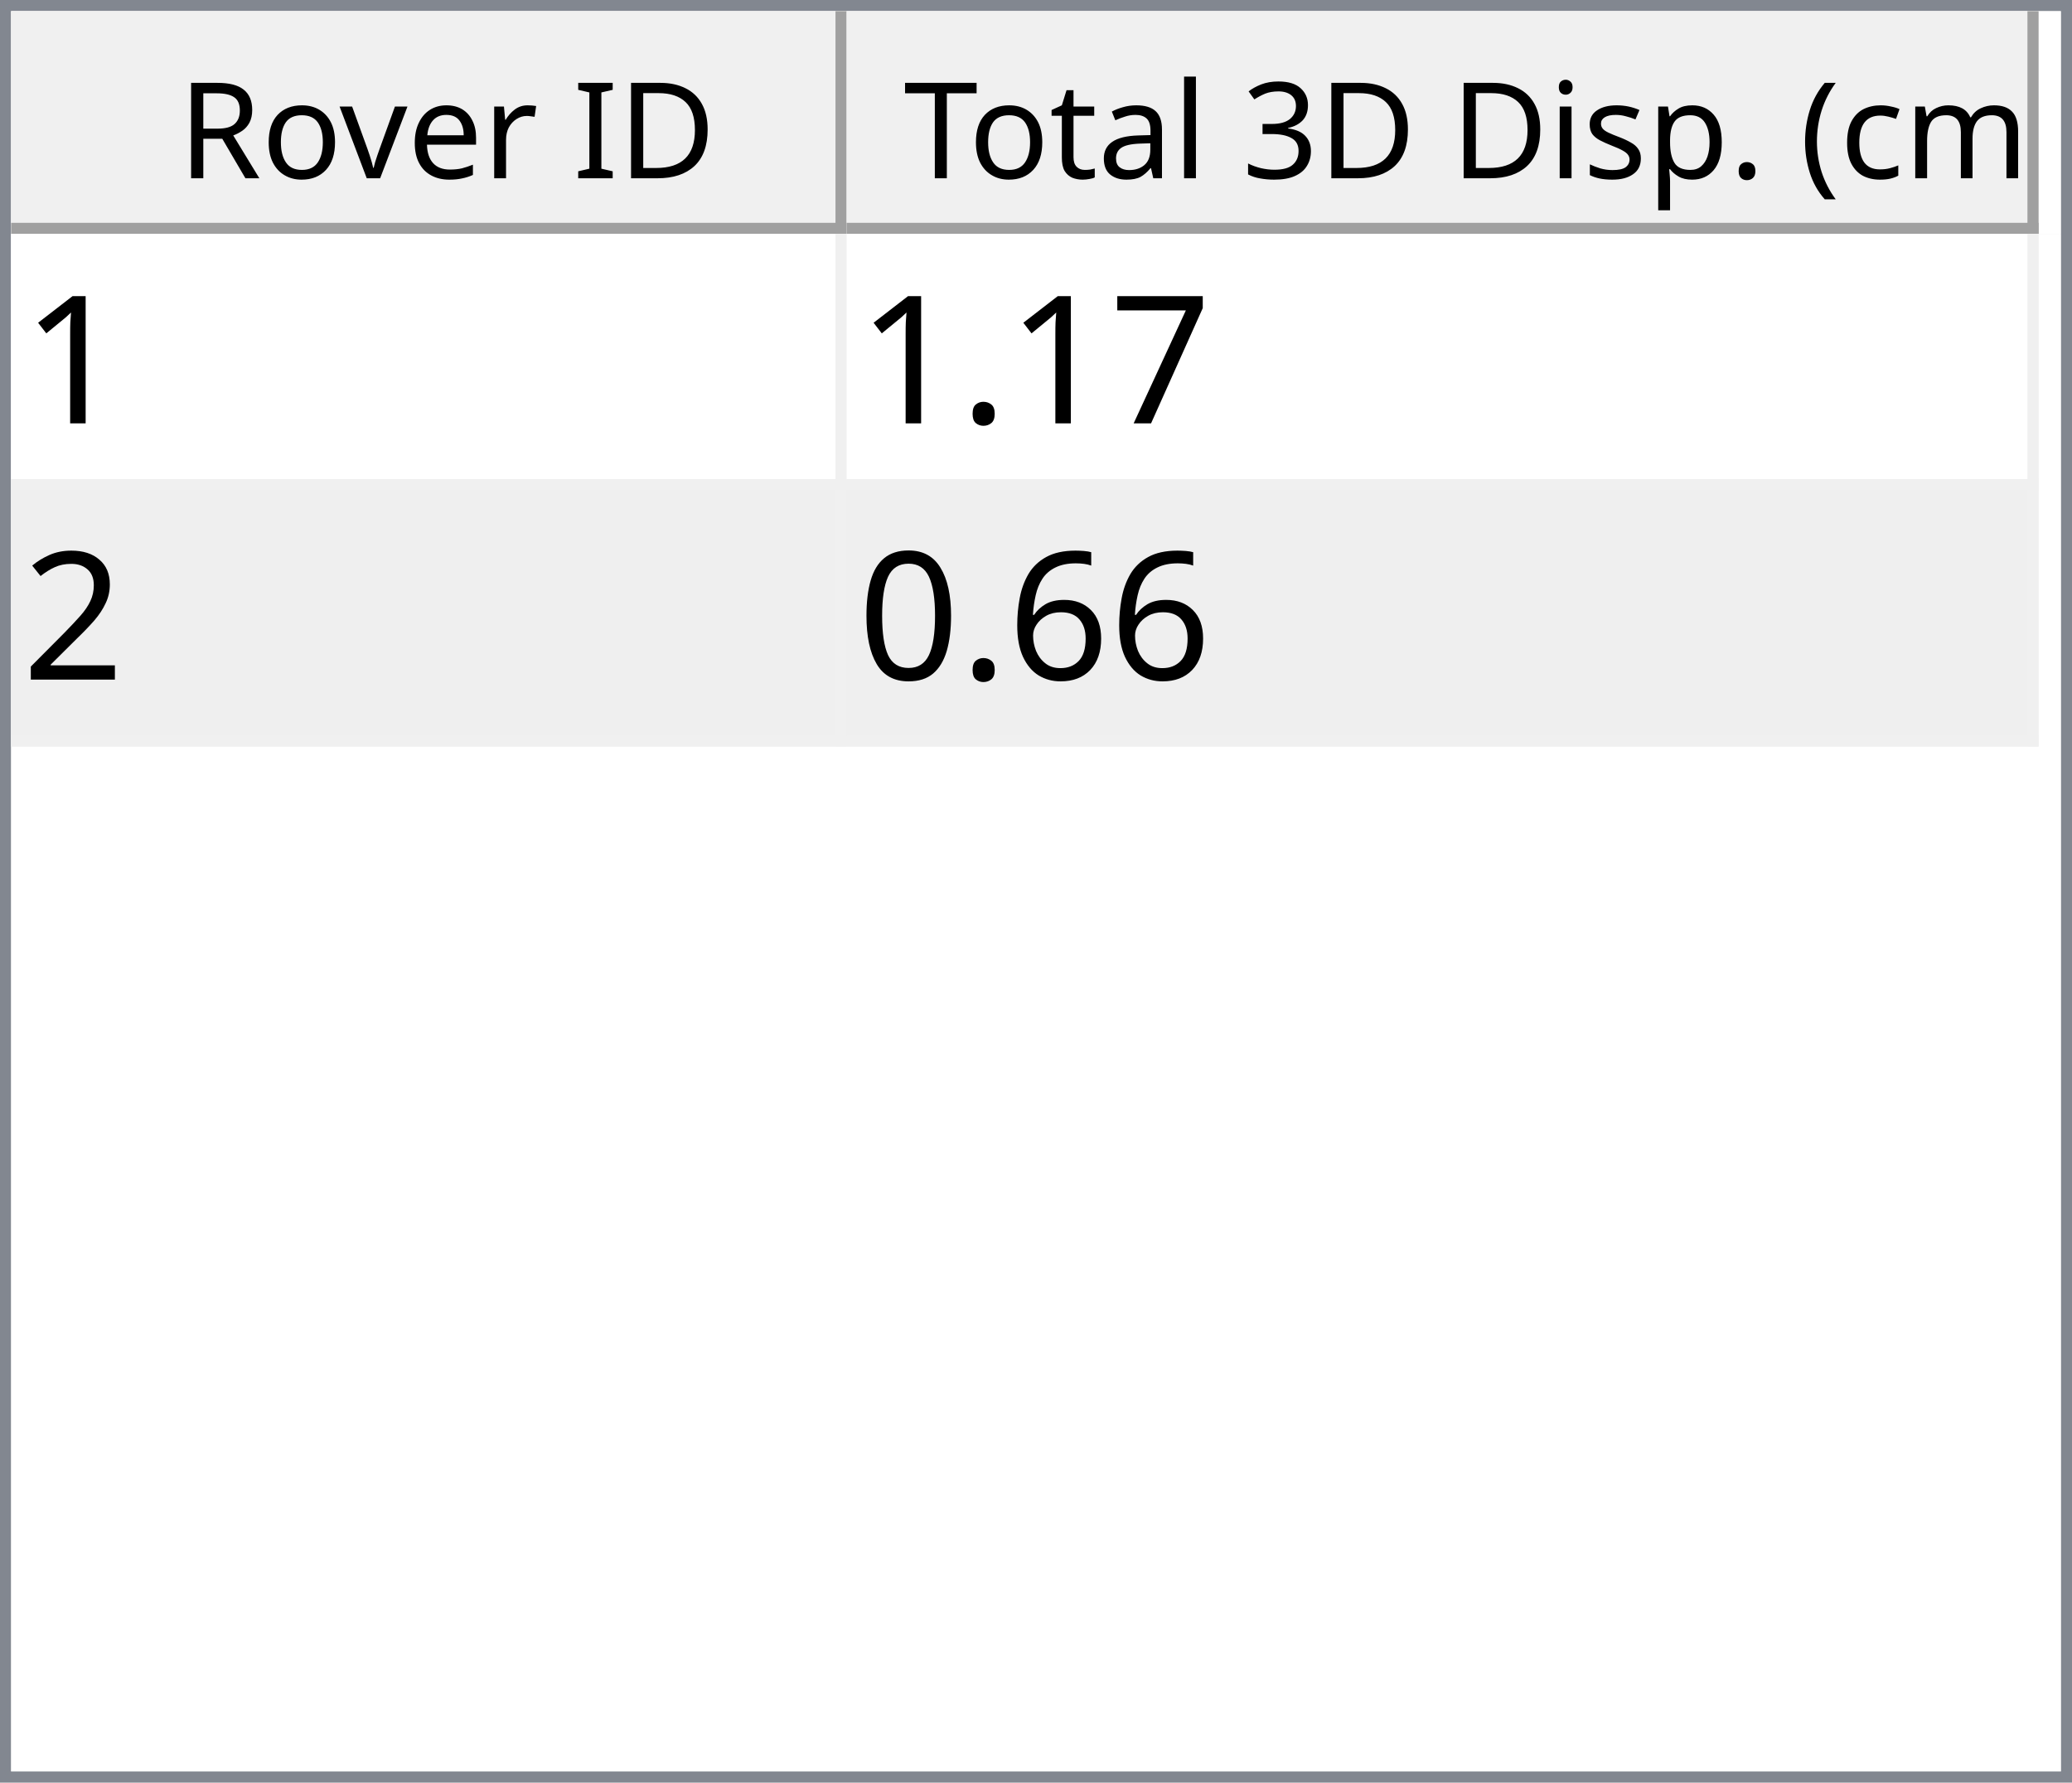
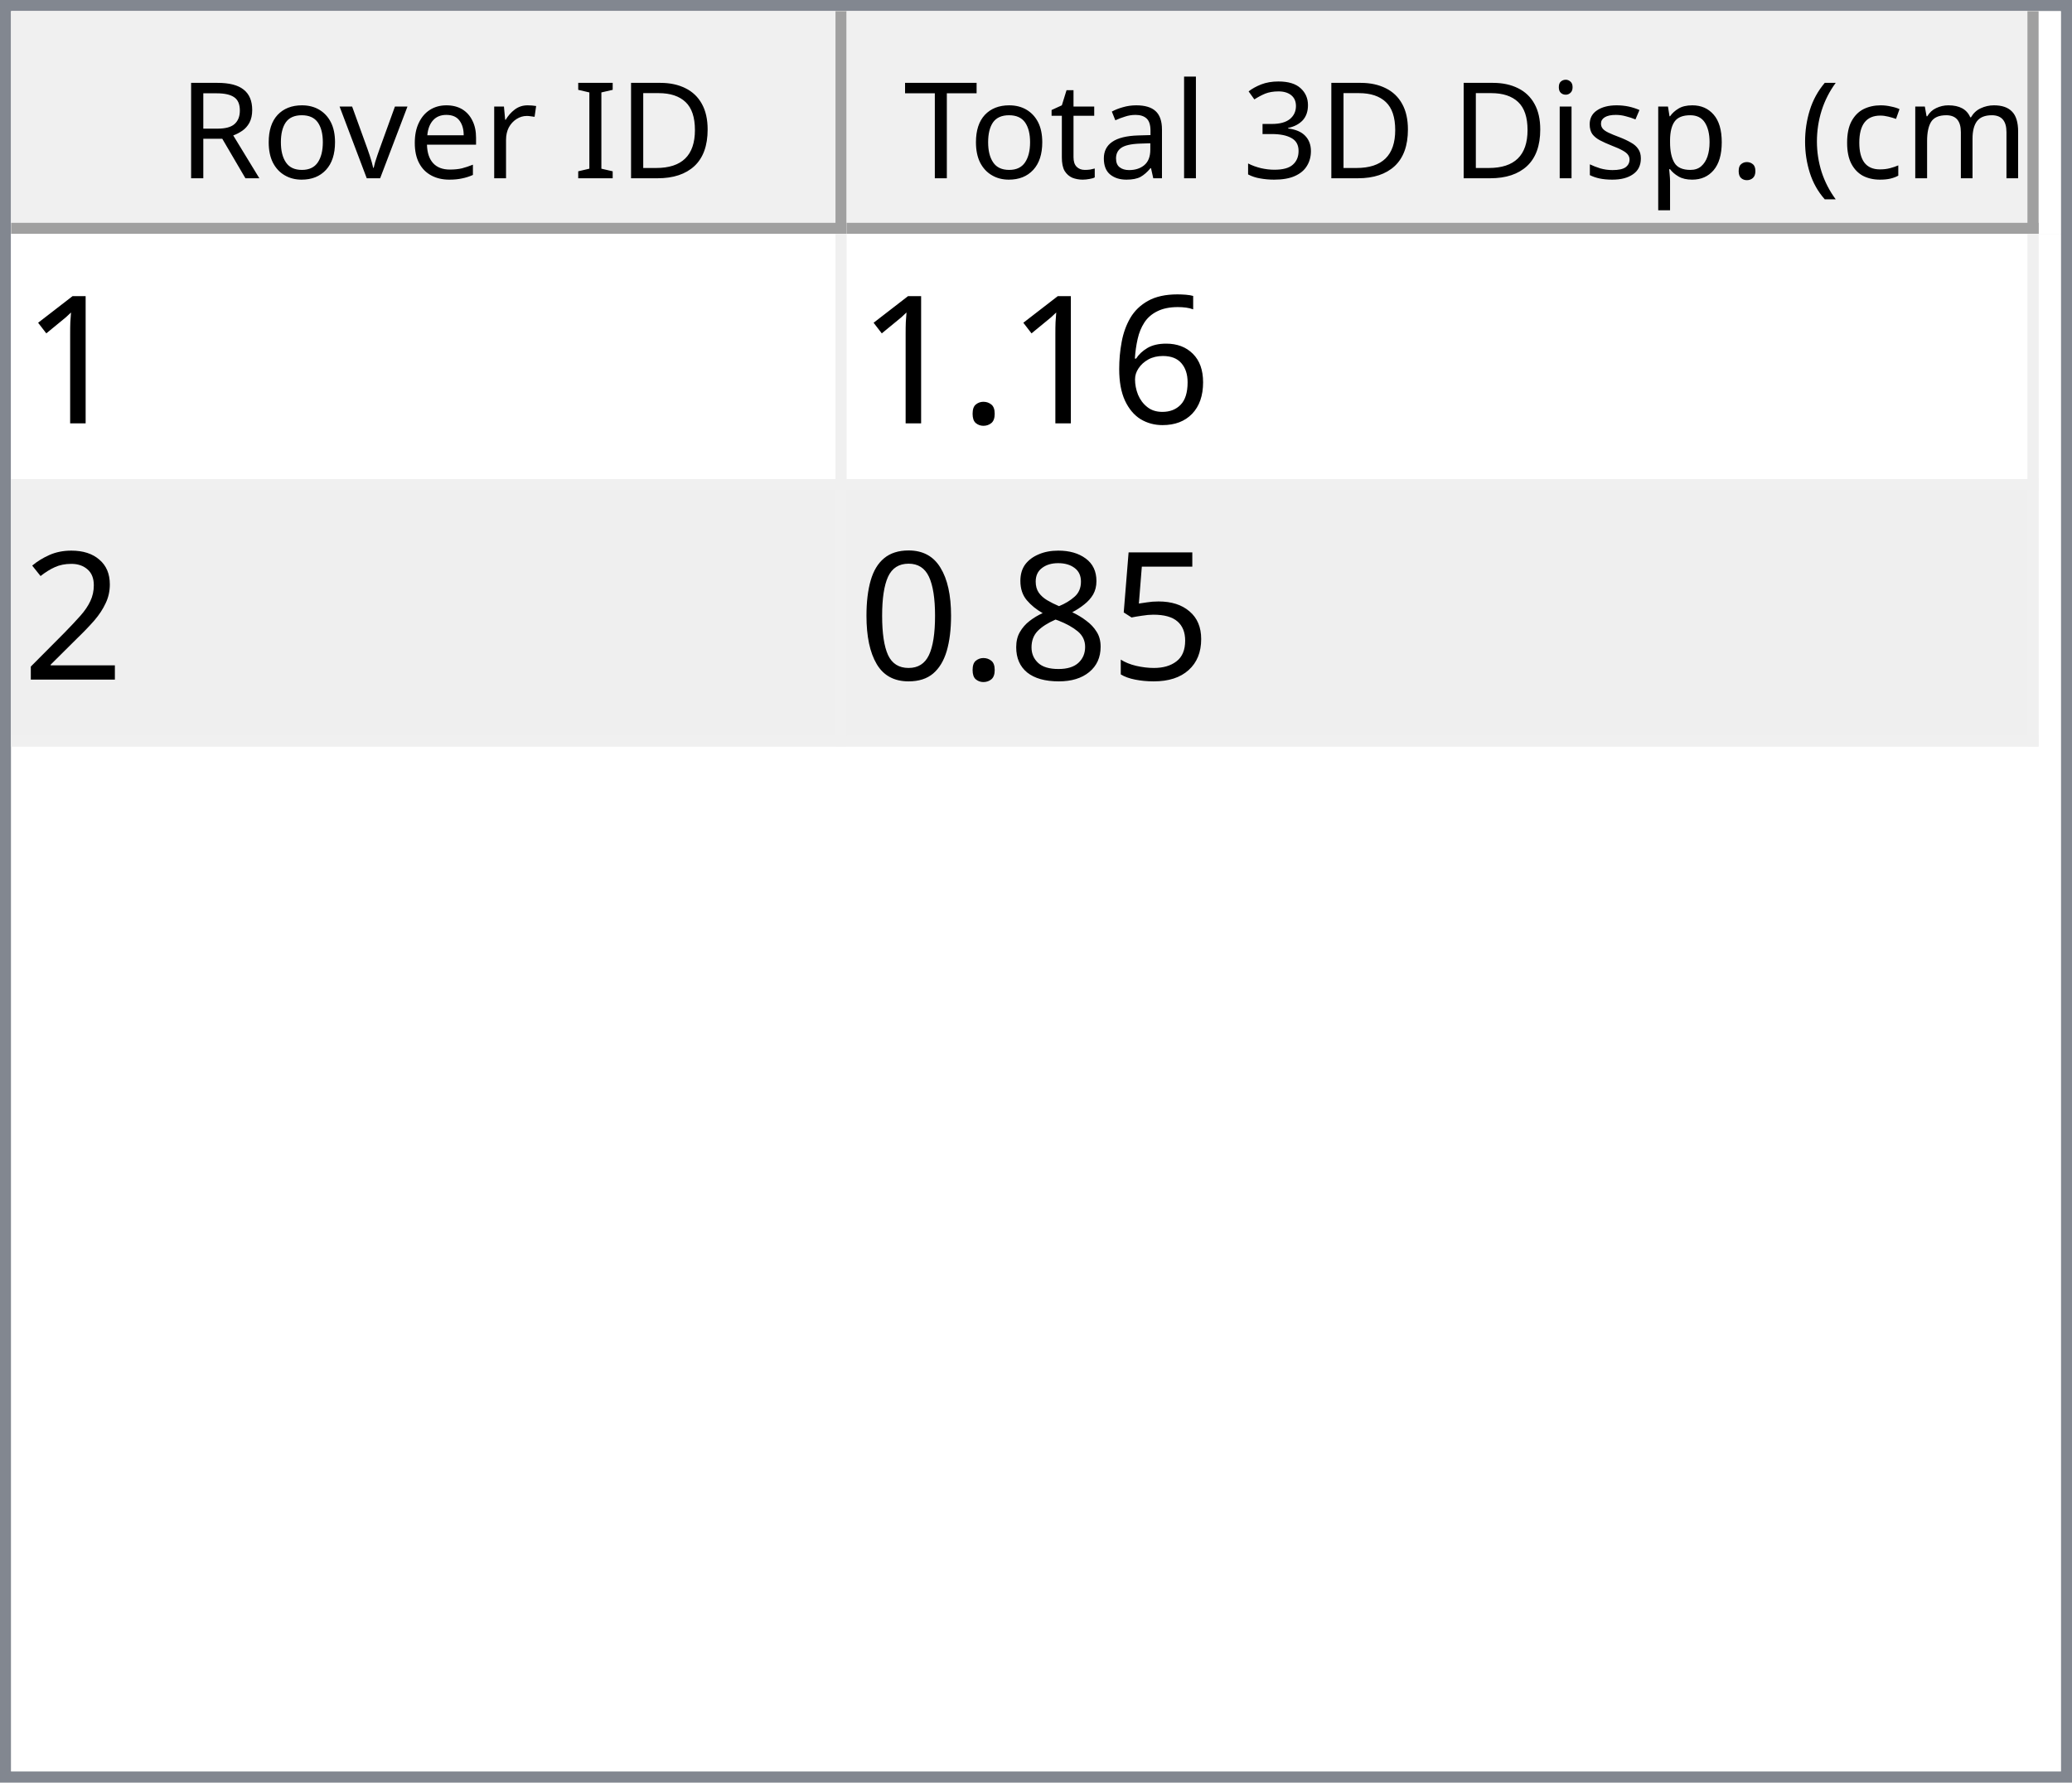
<svg xmlns="http://www.w3.org/2000/svg" style="fill-opacity:1; color-rendering:auto; color-interpolation:auto; text-rendering:auto; stroke:black; stroke-linecap:square; stroke-miterlimit:10; shape-rendering:auto; stroke-opacity:1; fill:black; stroke-dasharray:none; font-weight:normal; stroke-width:1; font-family:'Dialog'; font-style:normal; stroke-linejoin:miter; font-size:12px; stroke-dashoffset:0; image-rendering:auto;" width="186" height="160">
  <defs id="genericDefs" />
  <g>
    <defs id="defs1">
      <clipPath clipPathUnits="userSpaceOnUse" id="clipPath1">
        <path d="M0 0 L186 0 L186 160 L0 160 L0 0 Z" />
      </clipPath>
      <clipPath clipPathUnits="userSpaceOnUse" id="clipPath2">
        <path d="M0 0 L0 160 L186 160 L186 0 Z" />
      </clipPath>
      <clipPath clipPathUnits="userSpaceOnUse" id="clipPath3">
        <path d="M0 0 L0 20 L184 20 L184 0 Z" />
      </clipPath>
      <clipPath clipPathUnits="userSpaceOnUse" id="clipPath4">
        <path d="M0 0 L0 20 L75 20 L75 0 Z" />
      </clipPath>
      <clipPath clipPathUnits="userSpaceOnUse" id="clipPath5">
        <path d="M1 1 L1 19 L74 19 L74 1 Z" />
      </clipPath>
      <clipPath clipPathUnits="userSpaceOnUse" id="clipPath6">
        <path d="M0 0 L0 18 L73 18 L73 0 Z" />
      </clipPath>
      <clipPath clipPathUnits="userSpaceOnUse" id="clipPath7">
        <path d="M-0.5 -0.5 L-0.5 19.5 L74.5 19.5 L74.5 -0.5 Z" />
      </clipPath>
      <clipPath clipPathUnits="userSpaceOnUse" id="clipPath8">
        <path d="M0 0 L0 20 L107 20 L107 0 Z" />
      </clipPath>
      <clipPath clipPathUnits="userSpaceOnUse" id="clipPath9">
        <path d="M1 1 L1 19 L106 19 L106 1 Z" />
      </clipPath>
      <clipPath clipPathUnits="userSpaceOnUse" id="clipPath10">
        <path d="M0 0 L0 18 L105 18 L105 0 Z" />
      </clipPath>
      <clipPath clipPathUnits="userSpaceOnUse" id="clipPath11">
        <path d="M-0.5 -0.5 L-0.5 19.5 L106.5 19.5 L106.5 -0.5 Z" />
      </clipPath>
      <clipPath clipPathUnits="userSpaceOnUse" id="clipPath12">
        <path d="M0 0 L0 138 L184 138 L184 0 Z" />
      </clipPath>
      <clipPath clipPathUnits="userSpaceOnUse" id="clipPath13">
        <path d="M0 0 L0 46 L182 46 L182 0 Z" />
      </clipPath>
      <clipPath clipPathUnits="userSpaceOnUse" id="clipPath14">
        <path d="M-0.5 -0.5 L-0.5 45.5 L181.5 45.5 L181.5 -0.5 Z" />
      </clipPath>
      <clipPath clipPathUnits="userSpaceOnUse" id="clipPath15">
        <path d="M0 0 L0 22 L74 22 L74 0 Z" />
      </clipPath>
      <clipPath clipPathUnits="userSpaceOnUse" id="clipPath16">
        <path d="M0 0 L0 22 L106 22 L106 0 Z" />
      </clipPath>
      <font horiz-adv-x="64.551" id="font1">
        <font-face ascent="107.91" descent="25.098" units-per-em="100" style="font-style:normal; font-family:Segoe UI; font-weight:normal;" />
        <missing-glyph horiz-adv-x="64.551" d="M8.109 0 L8.109 68.266 L56.453 68.266 L56.453 0 L8.109 0 ZM15.328 7.234 L49.219 7.234 L49.219 61.031 L15.328 61.031 L15.328 7.234 Z" />
        <glyph unicode="D" horiz-adv-x="70.117" d="M9.188 0 L9.188 70.016 L28.516 70.016 Q65.531 70.016 65.531 35.891 Q65.531 19.672 55.25 9.836 Q44.969 0 27.734 0 L9.188 0 ZM17.391 62.594 L17.391 7.422 L27.828 7.422 Q41.609 7.422 49.273 14.797 Q56.938 22.172 56.938 35.688 Q56.938 62.594 28.328 62.594 L17.391 62.594 Z" />
        <glyph unicode="I" horiz-adv-x="26.611" d="M17.391 0 L9.188 0 L9.188 70.016 L17.391 70.016 L17.391 0 Z" />
        <glyph unicode=" " horiz-adv-x="27.393" d="" />
        <glyph unicode="r" horiz-adv-x="34.766" d="M34.188 41.891 Q32.078 43.5 28.125 43.5 Q23 43.5 19.555 38.672 Q16.109 33.844 16.109 25.484 L16.109 0 L8.109 0 L8.109 50 L16.109 50 L16.109 39.703 L16.312 39.703 Q18.016 44.969 21.531 47.922 Q25.047 50.875 29.391 50.875 Q32.516 50.875 34.188 50.203 L34.188 41.891 Z" />
        <glyph unicode="e" horiz-adv-x="52.295" d="M48.297 23 L12.984 23 Q13.188 14.656 17.484 10.109 Q21.781 5.562 29.297 5.562 Q37.75 5.562 44.828 11.141 L44.828 3.609 Q38.234 -1.172 27.391 -1.172 Q16.797 -1.172 10.742 5.641 Q4.688 12.453 4.688 24.812 Q4.688 36.469 11.305 43.82 Q17.922 51.172 27.734 51.172 Q37.547 51.172 42.922 44.828 Q48.297 38.484 48.297 27.203 L48.297 23 ZM40.094 29.781 Q40.047 36.719 36.75 40.578 Q33.453 44.438 27.594 44.438 Q21.922 44.438 17.969 40.383 Q14.016 36.328 13.094 29.781 L40.094 29.781 Z" />
        <glyph unicode="v" horiz-adv-x="47.9" d="M47.406 50 L27.484 0 L19.625 0 L0.688 50 L9.469 50 L22.172 13.672 Q23.578 9.672 23.922 6.688 L24.125 6.688 Q24.609 10.453 25.688 13.484 L38.969 50 L47.406 50 Z" />
        <glyph unicode="o" horiz-adv-x="58.594" d="M29 -1.172 Q17.922 -1.172 11.305 5.836 Q4.688 12.844 4.688 24.422 Q4.688 37.016 11.57 44.094 Q18.453 51.172 30.172 51.172 Q41.359 51.172 47.633 44.289 Q53.906 37.406 53.906 25.203 Q53.906 13.234 47.141 6.031 Q40.375 -1.172 29 -1.172 ZM29.594 44.438 Q21.875 44.438 17.383 39.188 Q12.891 33.938 12.891 24.703 Q12.891 15.828 17.43 10.695 Q21.969 5.562 29.594 5.562 Q37.359 5.562 41.531 10.594 Q45.703 15.625 45.703 24.906 Q45.703 34.281 41.531 39.359 Q37.359 44.438 29.594 44.438 Z" />
        <glyph unicode="R" horiz-adv-x="59.814" d="M59.375 0 L49.609 0 L37.891 19.625 Q36.281 22.359 34.766 24.289 Q33.25 26.219 31.664 27.438 Q30.078 28.656 28.25 29.219 Q26.422 29.781 24.125 29.781 L17.391 29.781 L17.391 0 L9.188 0 L9.188 70.016 L30.078 70.016 Q34.672 70.016 38.555 68.867 Q42.438 67.719 45.289 65.375 Q48.141 63.031 49.758 59.547 Q51.375 56.062 51.375 51.375 Q51.375 47.703 50.273 44.656 Q49.172 41.609 47.148 39.211 Q45.125 36.812 42.266 35.133 Q39.406 33.453 35.844 32.516 L35.844 32.328 Q37.594 31.547 38.891 30.547 Q40.188 29.547 41.359 28.18 Q42.531 26.812 43.68 25.078 Q44.828 23.344 46.234 21.047 L59.375 0 ZM17.391 62.594 L17.391 37.203 L28.516 37.203 Q31.594 37.203 34.203 38.133 Q36.812 39.062 38.719 40.797 Q40.625 42.531 41.703 45.047 Q42.781 47.562 42.781 50.688 Q42.781 56.297 39.141 59.445 Q35.5 62.594 28.609 62.594 L17.391 62.594 Z" />
        <glyph unicode=")" horiz-adv-x="30.176" d="M8.297 -15.922 L1.172 -15.922 Q16.406 2.344 16.406 26.812 Q16.406 51.469 1.078 70.016 L8.297 70.016 Q23.531 52.156 23.531 26.703 Q23.531 1.375 8.297 -15.922 Z" />
        <glyph unicode="m" horiz-adv-x="86.133" d="M79.109 0 L71.094 0 L71.094 28.719 Q71.094 37.016 68.531 40.727 Q65.969 44.438 59.906 44.438 Q54.781 44.438 51.195 39.75 Q47.609 35.062 47.609 28.516 L47.609 0 L39.594 0 L39.594 29.688 Q39.594 44.438 28.219 44.438 Q22.953 44.438 19.531 40.016 Q16.109 35.594 16.109 28.516 L16.109 0 L8.109 0 L8.109 50 L16.109 50 L16.109 42.094 L16.312 42.094 Q21.625 51.172 31.844 51.172 Q36.969 51.172 40.773 48.312 Q44.578 45.453 46 40.828 Q51.562 51.172 62.594 51.172 Q79.109 51.172 79.109 30.812 L79.109 0 Z" />
        <glyph unicode="c" horiz-adv-x="46.191" d="M42.188 2.297 Q36.422 -1.172 28.516 -1.172 Q17.828 -1.172 11.258 5.789 Q4.688 12.75 4.688 23.828 Q4.688 36.188 11.766 43.68 Q18.844 51.172 30.672 51.172 Q37.25 51.172 42.281 48.734 L42.281 40.531 Q36.719 44.438 30.375 44.438 Q22.703 44.438 17.797 38.945 Q12.891 33.453 12.891 24.516 Q12.891 15.719 17.508 10.641 Q22.125 5.562 29.891 5.562 Q36.422 5.562 42.188 9.906 L42.188 2.297 Z" />
        <glyph unicode="(" horiz-adv-x="30.176" d="M29.109 -15.922 L21.969 -15.922 Q6.844 1.375 6.844 26.703 Q6.844 52.156 21.969 70.016 L29.203 70.016 Q13.875 51.469 13.875 26.812 Q13.875 2.344 29.109 -15.922 Z" />
        <glyph unicode="." horiz-adv-x="21.68" d="M10.891 -1.078 Q8.641 -1.078 7.055 0.539 Q5.469 2.156 5.469 4.391 Q5.469 6.641 7.055 8.273 Q8.641 9.906 10.891 9.906 Q13.188 9.906 14.797 8.273 Q16.406 6.641 16.406 4.391 Q16.406 2.156 14.797 0.539 Q13.188 -1.078 10.891 -1.078 Z" />
        <glyph unicode="p" horiz-adv-x="58.789" d="M16.312 7.234 L16.109 7.234 L16.109 -23 L8.109 -23 L8.109 50 L16.109 50 L16.109 41.219 L16.312 41.219 Q22.219 51.172 33.594 51.172 Q43.266 51.172 48.688 44.461 Q54.109 37.75 54.109 26.469 Q54.109 13.922 48 6.375 Q41.891 -1.172 31.297 -1.172 Q21.578 -1.172 16.312 7.234 ZM16.109 27.391 L16.109 20.406 Q16.109 14.203 20.141 9.883 Q24.172 5.562 30.375 5.562 Q37.641 5.562 41.773 11.133 Q45.906 16.703 45.906 26.609 Q45.906 34.969 42.047 39.703 Q38.188 44.438 31.594 44.438 Q24.609 44.438 20.359 39.578 Q16.109 34.719 16.109 27.391 Z" />
        <glyph unicode="s" horiz-adv-x="42.432" d="M5.078 1.812 L5.078 10.406 Q11.625 5.562 19.484 5.562 Q30.031 5.562 30.031 12.594 Q30.031 14.594 29.125 15.992 Q28.219 17.391 26.68 18.461 Q25.141 19.531 23.07 20.383 Q21 21.234 18.609 22.172 Q15.281 23.484 12.766 24.828 Q10.25 26.172 8.57 27.859 Q6.891 29.547 6.031 31.695 Q5.172 33.844 5.172 36.719 Q5.172 40.234 6.789 42.945 Q8.406 45.656 11.086 47.484 Q13.766 49.312 17.211 50.242 Q20.656 51.172 24.312 51.172 Q30.812 51.172 35.938 48.922 L35.938 40.828 Q30.422 44.438 23.25 44.438 Q21 44.438 19.195 43.922 Q17.391 43.406 16.094 42.477 Q14.797 41.547 14.086 40.258 Q13.375 38.969 13.375 37.406 Q13.375 35.453 14.086 34.133 Q14.797 32.812 16.164 31.789 Q17.531 30.766 19.484 29.938 Q21.438 29.109 23.922 28.125 Q27.25 26.859 29.883 25.516 Q32.516 24.172 34.375 22.484 Q36.234 20.797 37.234 18.602 Q38.234 16.406 38.234 13.375 Q38.234 9.672 36.602 6.938 Q34.969 4.203 32.234 2.398 Q29.5 0.594 25.93 -0.289 Q22.359 -1.172 18.453 -1.172 Q10.75 -1.172 5.078 1.812 Z" />
        <glyph unicode="i" horiz-adv-x="24.219" d="M12.203 62.703 Q10.062 62.703 8.547 64.164 Q7.031 65.625 7.031 67.875 Q7.031 70.125 8.547 71.609 Q10.062 73.094 12.203 73.094 Q14.406 73.094 15.945 71.609 Q17.484 70.125 17.484 67.875 Q17.484 65.719 15.945 64.211 Q14.406 62.703 12.203 62.703 ZM16.109 0 L8.109 0 L8.109 50 L16.109 50 L16.109 0 Z" />
        <glyph unicode="3" horiz-adv-x="53.906" d="M46.531 19.828 Q46.531 15.094 44.75 11.211 Q42.969 7.328 39.719 4.57 Q36.469 1.812 31.93 0.297 Q27.391 -1.219 21.922 -1.219 Q11.922 -1.219 6 2.594 L6 11.188 Q13.094 5.609 22.219 5.609 Q25.875 5.609 28.828 6.539 Q31.781 7.469 33.906 9.227 Q36.031 10.984 37.18 13.477 Q38.328 15.969 38.328 19.094 Q38.328 32.812 18.797 32.812 L12.984 32.812 L12.984 39.594 L18.5 39.594 Q35.797 39.594 35.797 52.484 Q35.797 64.406 22.609 64.406 Q15.188 64.406 8.688 59.422 L8.688 67.188 Q15.375 71.188 24.609 71.188 Q29 71.188 32.57 69.969 Q36.141 68.75 38.68 66.555 Q41.219 64.359 42.609 61.281 Q44 58.203 44 54.5 Q44 40.672 30.031 36.719 L30.031 36.531 Q33.594 36.141 36.625 34.797 Q39.656 33.453 41.852 31.305 Q44.047 29.156 45.289 26.25 Q46.531 23.344 46.531 19.828 Z" />
        <glyph unicode="l" horiz-adv-x="24.219" d="M16.109 0 L8.109 0 L8.109 74.031 L16.109 74.031 L16.109 0 Z" />
        <glyph unicode="a" horiz-adv-x="50.879" d="M43.891 0 L35.891 0 L35.891 7.812 L35.688 7.812 Q30.469 -1.172 20.312 -1.172 Q12.844 -1.172 8.617 2.781 Q4.391 6.734 4.391 13.281 Q4.391 27.297 20.906 29.594 L35.891 31.688 Q35.891 44.438 25.594 44.438 Q16.547 44.438 9.281 38.281 L9.281 46.484 Q16.656 51.172 26.266 51.172 Q43.891 51.172 43.891 32.516 L43.891 0 ZM35.891 25.297 L23.828 23.641 Q18.266 22.859 15.43 20.875 Q12.594 18.891 12.594 13.875 Q12.594 10.203 15.211 7.883 Q17.828 5.562 22.172 5.562 Q28.125 5.562 32.008 9.742 Q35.891 13.922 35.891 20.312 L35.891 25.297 Z" />
        <glyph unicode="t" horiz-adv-x="33.887" d="M31.297 0.484 Q28.469 -1.078 23.828 -1.078 Q10.688 -1.078 10.688 13.578 L10.688 43.172 L2.094 43.172 L2.094 50 L10.688 50 L10.688 62.203 L18.703 64.797 L18.703 50 L31.297 50 L31.297 43.172 L18.703 43.172 L18.703 14.984 Q18.703 9.969 20.414 7.82 Q22.125 5.672 26.078 5.672 Q29.109 5.672 31.297 7.328 L31.297 0.484 Z" />
        <glyph unicode="T" horiz-adv-x="52.393" d="M50.594 62.594 L30.375 62.594 L30.375 0 L22.172 0 L22.172 62.594 L2 62.594 L2 70.016 L50.594 70.016 L50.594 62.594 Z" />
      </font>
      <font horiz-adv-x="75.0" id="font2">
        <font-face ascent="100.537" descent="21.973" units-per-em="100" style="font-style:normal; font-family:sans-serif; font-weight:normal;" />
        <missing-glyph horiz-adv-x="75.0" d="M12.5 0 L12.5 62.5 L62.5 62.5 L62.5 0 L12.5 0 ZM14.062 1.562 L60.938 1.562 L60.938 60.938 L14.062 60.938 L14.062 1.562 Z" />
        <glyph unicode="1" horiz-adv-x="55.615" d="M37.25 0 L28.469 0 L28.469 56 Q25.297 52.984 20.141 49.953 Q14.984 46.922 10.891 45.406 L10.891 53.906 Q18.266 57.375 23.781 62.305 Q29.297 67.234 31.594 71.875 L37.25 71.875 L37.25 0 Z" />
-         <glyph unicode="7" horiz-adv-x="55.615" d="M4.734 62.203 L4.734 70.656 L51.078 70.656 L51.078 63.812 Q44.234 56.547 37.523 44.484 Q30.812 32.422 27.156 19.672 Q24.516 10.688 23.781 0 L14.75 0 Q14.891 8.453 18.062 20.414 Q21.234 32.375 27.172 43.484 Q33.109 54.594 39.797 62.203 L4.734 62.203 Z" />
+         <glyph unicode="6" horiz-adv-x="55.615" d="M49.75 54.047 L41.016 53.375 Q39.844 58.547 37.703 60.891 Q34.125 64.656 28.906 64.656 Q24.703 64.656 21.531 62.312 Q17.391 59.281 14.992 53.469 Q12.594 47.656 12.5 36.922 Q15.672 41.75 20.266 44.094 Q24.859 46.438 29.891 46.438 Q38.672 46.438 44.852 39.969 Q51.031 33.5 51.031 23.25 Q51.031 16.5 48.125 10.719 Q45.219 4.938 40.141 1.859 Q35.062 -1.219 28.609 -1.219 Q17.625 -1.219 10.695 6.859 Q3.766 14.938 3.766 33.5 Q3.766 54.25 11.422 63.672 Q18.109 71.875 29.438 71.875 Q37.891 71.875 43.289 67.141 Q48.688 62.406 49.75 54.047 ZM13.875 23.188 Q13.875 18.656 15.797 14.508 Q17.719 10.359 21.188 8.18 Q24.656 6 28.469 6 Q34.031 6 38.039 10.492 Q42.047 14.984 42.047 22.703 Q42.047 30.125 38.086 34.398 Q34.125 38.672 28.125 38.672 Q22.172 38.672 18.023 34.398 Q13.875 30.125 13.875 23.188 Z" />
        <glyph unicode="." horiz-adv-x="27.783" d="M9.078 0 L9.078 10.016 L19.094 10.016 L19.094 0 L9.078 0 Z" />
        <glyph unicode="2" horiz-adv-x="55.615" d="M50.344 8.453 L50.344 0 L3.031 0 Q2.938 3.172 4.047 6.109 Q5.859 10.938 9.836 15.625 Q13.812 20.312 21.344 26.469 Q33.016 36.031 37.117 41.625 Q41.219 47.219 41.219 52.203 Q41.219 57.422 37.477 61.008 Q33.734 64.594 27.734 64.594 Q21.391 64.594 17.578 60.789 Q13.766 56.984 13.719 50.25 L4.688 51.172 Q5.609 61.281 11.664 66.578 Q17.719 71.875 27.938 71.875 Q38.234 71.875 44.242 66.164 Q50.25 60.453 50.25 52 Q50.25 47.703 48.492 43.555 Q46.734 39.406 42.656 34.812 Q38.578 30.219 29.109 22.219 Q21.188 15.578 18.945 13.211 Q16.703 10.844 15.234 8.453 L50.344 8.453 Z" />
-         <glyph unicode="6" horiz-adv-x="55.615" d="M49.75 54.047 L41.016 53.375 Q39.844 58.547 37.703 60.891 Q34.125 64.656 28.906 64.656 Q24.703 64.656 21.531 62.312 Q17.391 59.281 14.992 53.469 Q12.594 47.656 12.5 36.922 Q15.672 41.75 20.266 44.094 Q24.859 46.438 29.891 46.438 Q38.672 46.438 44.852 39.969 Q51.031 33.5 51.031 23.25 Q51.031 16.5 48.125 10.719 Q45.219 4.938 40.141 1.859 Q35.062 -1.219 28.609 -1.219 Q17.625 -1.219 10.695 6.859 Q3.766 14.938 3.766 33.5 Q3.766 54.25 11.422 63.672 Q18.109 71.875 29.438 71.875 Q37.891 71.875 43.289 67.141 Q48.688 62.406 49.75 54.047 ZM13.875 23.188 Q13.875 18.656 15.797 14.508 Q17.719 10.359 21.188 8.18 Q24.656 6 28.469 6 Q34.031 6 38.039 10.492 Q42.047 14.984 42.047 22.703 Q42.047 30.125 38.086 34.398 Q34.125 38.672 28.125 38.672 Q22.172 38.672 18.023 34.398 Q13.875 30.125 13.875 23.188 Z" />
+         <glyph unicode="5" horiz-adv-x="55.615" d="M4.156 18.75 L13.375 19.531 Q14.406 12.797 18.141 9.398 Q21.875 6 27.156 6 Q33.5 6 37.891 10.789 Q42.281 15.578 42.281 23.484 Q42.281 31 38.062 35.352 Q33.844 39.703 27 39.703 Q22.75 39.703 19.336 37.773 Q15.922 35.844 13.969 32.766 L5.719 33.844 L12.641 70.609 L48.25 70.609 L48.25 62.203 L19.672 62.203 L15.828 42.969 Q22.266 47.469 29.344 47.469 Q38.719 47.469 45.164 40.969 Q51.609 34.469 51.609 24.266 Q51.609 14.547 45.953 7.469 Q39.062 -1.219 27.156 -1.219 Q17.391 -1.219 11.211 4.25 Q5.031 9.719 4.156 18.75 Z" />
+         <glyph unicode="8" horiz-adv-x="55.615" d="M17.672 38.812 Q12.203 40.828 9.57 44.539 Q6.938 48.25 6.938 53.422 Q6.938 61.234 12.555 66.555 Q18.172 71.875 27.484 71.875 Q36.859 71.875 42.578 66.43 Q48.297 60.984 48.297 53.172 Q48.297 48.188 45.68 44.508 Q43.062 40.828 37.75 38.812 Q44.344 36.672 47.781 31.883 Q51.219 27.094 51.219 20.453 Q51.219 11.281 44.727 5.031 Q38.234 -1.219 27.641 -1.219 Q17.047 -1.219 10.547 5.055 Q4.047 11.328 4.047 20.703 Q4.047 27.688 7.594 32.398 Q11.141 37.109 17.672 38.812 ZM15.922 53.719 Q15.922 48.641 19.195 45.414 Q22.469 42.188 27.688 42.188 Q32.766 42.188 36.016 45.383 Q39.266 48.578 39.266 53.219 Q39.266 58.062 35.914 61.359 Q32.562 64.656 27.594 64.656 Q22.562 64.656 19.242 61.43 Q15.922 58.203 15.922 53.719 ZM13.094 20.656 Q13.094 16.891 14.875 13.375 Q16.656 9.859 20.172 7.93 Q23.688 6 27.734 6 Q34.031 6 38.133 10.055 Q42.234 14.109 42.234 20.359 Q42.234 26.703 38.016 30.859 Q33.797 35.016 27.438 35.016 Q21.234 35.016 17.164 30.914 Q13.094 26.812 13.094 20.656 Z" />
        <glyph unicode="0" horiz-adv-x="55.615" d="M4.156 35.297 Q4.156 48 6.766 55.742 Q9.375 63.484 14.523 67.68 Q19.672 71.875 27.484 71.875 Q33.25 71.875 37.594 69.555 Q41.938 67.234 44.773 62.867 Q47.609 58.5 49.219 52.227 Q50.828 45.953 50.828 35.297 Q50.828 22.703 48.242 14.969 Q45.656 7.234 40.508 3.008 Q35.359 -1.219 27.484 -1.219 Q17.141 -1.219 11.234 6.203 Q4.156 15.141 4.156 35.297 ZM13.188 35.297 Q13.188 17.672 17.312 11.836 Q21.438 6 27.484 6 Q33.547 6 37.672 11.859 Q41.797 17.719 41.797 35.297 Q41.797 52.984 37.672 58.789 Q33.547 64.594 27.391 64.594 Q21.344 64.594 17.719 59.469 Q13.188 52.938 13.188 35.297 Z" />
      </font>
    </defs>
    <g style="fill:white; stroke:white;">
      <rect x="0" y="0" width="186" style="clip-path:url(#clipPath1); stroke:none;" height="160" />
    </g>
    <g style="fill:white; text-rendering:optimizeSpeed; color-rendering:optimizeSpeed; image-rendering:optimizeSpeed; shape-rendering:crispEdges; stroke:white; color-interpolation:sRGB;">
      <rect x="0" width="186" height="160" y="0" style="stroke:none;" />
      <path style="stroke:none;" d="M0 160 L186 160 L186 0 L0 0 Z" />
    </g>
    <g style="fill:rgb(240,240,240); font-family:'Segoe UI'; stroke:rgb(240,240,240);">
      <rect x="0" y="0" width="186" style="clip-path:url(#clipPath2); stroke:none;" height="160" />
    </g>
    <g style="fill:rgb(130,135,144); font-family:'Segoe UI'; stroke:rgb(130,135,144);">
      <path d="M0 0 L186 0 L186 160 L0 160 L0 0 ZM1 1 L185 1 L185 159 L1 159 L1 1 Z" style="fill-rule:evenodd; clip-path:url(#clipPath2); stroke:none;" />
    </g>
    <g style="fill:white; font-family:'Segoe UI'; stroke:white;" transform="translate(1,1)">
      <rect x="0" y="0" width="184" style="clip-path:url(#clipPath3); stroke:none;" height="20" />
    </g>
    <g style="fill:rgb(240,240,240); font-family:'Segoe UI'; stroke:rgb(240,240,240);" transform="translate(1,1)">
      <rect x="0" y="0" width="75" style="clip-path:url(#clipPath4); stroke:none;" height="20" />
    </g>
    <g style="font-family:'Segoe UI';" transform="translate(2,2)">
      <text x="14" xml:space="preserve" y="14" style="clip-path:url(#clipPath6); stroke:none;">Rover ID</text>
    </g>
    <g style="fill:rgb(160,160,160); font-family:'Segoe UI'; stroke:rgb(160,160,160); stroke-linejoin:bevel;" transform="translate(1.5,1.5)">
      <line x1="74" x2="74" y1="0" style="fill:none; clip-path:url(#clipPath7);" y2="19" />
    </g>
    <g style="fill:rgb(160,160,160); font-family:'Segoe UI'; stroke:rgb(160,160,160); stroke-linejoin:bevel;" transform="matrix(1,0,0,1,1,1) translate(0.5,0.5)">
      <line x1="0" x2="74" y1="19" style="fill:none; clip-path:url(#clipPath7);" y2="19" />
    </g>
    <g style="fill:rgb(240,240,240); font-family:'Segoe UI'; stroke:rgb(240,240,240);" transform="translate(76,1)">
      <rect x="0" y="0" width="107" style="clip-path:url(#clipPath8); stroke:none;" height="20" />
    </g>
    <g style="font-family:'Segoe UI';" transform="translate(77,2)">
      <text x="1" xml:space="preserve" y="14" style="clip-path:url(#clipPath10); stroke:none;"> Total 3D Disp. (cm)</text>
    </g>
    <g style="fill:rgb(160,160,160); font-family:'Segoe UI'; stroke:rgb(160,160,160); stroke-linejoin:bevel;" transform="translate(76.5,1.5)">
      <line x1="106" x2="106" y1="0" style="fill:none; clip-path:url(#clipPath11);" y2="19" />
    </g>
    <g style="fill:rgb(160,160,160); font-family:'Segoe UI'; stroke:rgb(160,160,160); stroke-linejoin:bevel;" transform="matrix(1,0,0,1,76,1) translate(0.5,0.5)">
      <line x1="0" x2="106" y1="19" style="fill:none; clip-path:url(#clipPath11);" y2="19" />
    </g>
    <g style="fill:white; font-family:'Segoe UI'; stroke:white;" transform="translate(1,21)">
      <rect x="0" y="0" width="184" style="clip-path:url(#clipPath12); stroke:none;" height="138" />
    </g>
    <g style="fill:rgb(240,240,240); font-size:16px; font-family:sans-serif; stroke:rgb(240,240,240);" transform="translate(1,21)">
      <rect x="0" y="0" width="182" style="clip-path:url(#clipPath13); stroke:none;" height="46" />
      <line transform="translate(0.5,0.5)" x1="0" x2="181" y1="22" style="clip-path:url(#clipPath14); fill:none; stroke-linejoin:bevel;" y2="22" />
    </g>
    <g transform="matrix(1,0,0,1,1,21) translate(0.5,0.5)" style="fill:rgb(240,240,240); font-size:16px; font-family:sans-serif; stroke:rgb(240,240,240); stroke-linejoin:bevel;">
      <line x1="0" x2="181" y1="45" style="fill:none; clip-path:url(#clipPath14);" y2="45" />
    </g>
    <g transform="matrix(1,0,0,1,1,21) translate(0.5,0.5)" style="fill:rgb(240,240,240); font-size:16px; font-family:sans-serif; stroke:rgb(240,240,240); stroke-linejoin:bevel;">
      <line x1="74" x2="74" y1="0" style="fill:none; clip-path:url(#clipPath14);" y2="45" />
    </g>
    <g transform="matrix(1,0,0,1,1,21) translate(0.5,0.5)" style="fill:rgb(240,240,240); font-size:16px; font-family:sans-serif; stroke:rgb(240,240,240); stroke-linejoin:bevel;">
      <line x1="181" x2="181" y1="0" style="fill:none; clip-path:url(#clipPath14);" y2="45" />
    </g>
    <g style="fill:white; font-size:16px; font-family:sans-serif; stroke:white;" transform="matrix(1,0,0,1,1,21)">
      <rect x="0" y="0" width="74" style="clip-path:url(#clipPath15); stroke:none;" height="22" />
      <text x="1" y="17" style="fill:black; clip-path:url(#clipPath15); stroke:none;" xml:space="preserve">1</text>
    </g>
    <g style="fill:white; font-size:16px; font-family:sans-serif; stroke:white;" transform="matrix(1,0,0,1,1,21) translate(75,0)">
      <rect x="0" y="0" width="106" style="clip-path:url(#clipPath16); stroke:none;" height="22" />
-       <text x="1" y="17" style="fill:black; clip-path:url(#clipPath16); stroke:none;" xml:space="preserve">1.17</text>
+       <text x="1" y="17" style="fill:black; clip-path:url(#clipPath16); stroke:none;" xml:space="preserve">1.16</text>
    </g>
    <g style="fill:rgb(239,239,239); font-size:16px; font-family:sans-serif; stroke:rgb(239,239,239);" transform="matrix(1,0,0,1,1,21) translate(0,23)">
      <rect x="0" y="0" width="74" style="clip-path:url(#clipPath15); stroke:none;" height="22" />
      <text x="1" y="17" style="fill:black; clip-path:url(#clipPath15); stroke:none;" xml:space="preserve">2</text>
    </g>
    <g style="fill:rgb(239,239,239); font-size:16px; font-family:sans-serif; stroke:rgb(239,239,239);" transform="matrix(1,0,0,1,1,21) translate(75,23)">
      <rect x="0" y="0" width="106" style="clip-path:url(#clipPath16); stroke:none;" height="22" />
-       <text x="1" y="17" style="fill:black; clip-path:url(#clipPath16); stroke:none;" xml:space="preserve">0.66</text>
+       <text x="1" y="17" style="fill:black; clip-path:url(#clipPath16); stroke:none;" xml:space="preserve">0.85</text>
    </g>
  </g>
</svg>
